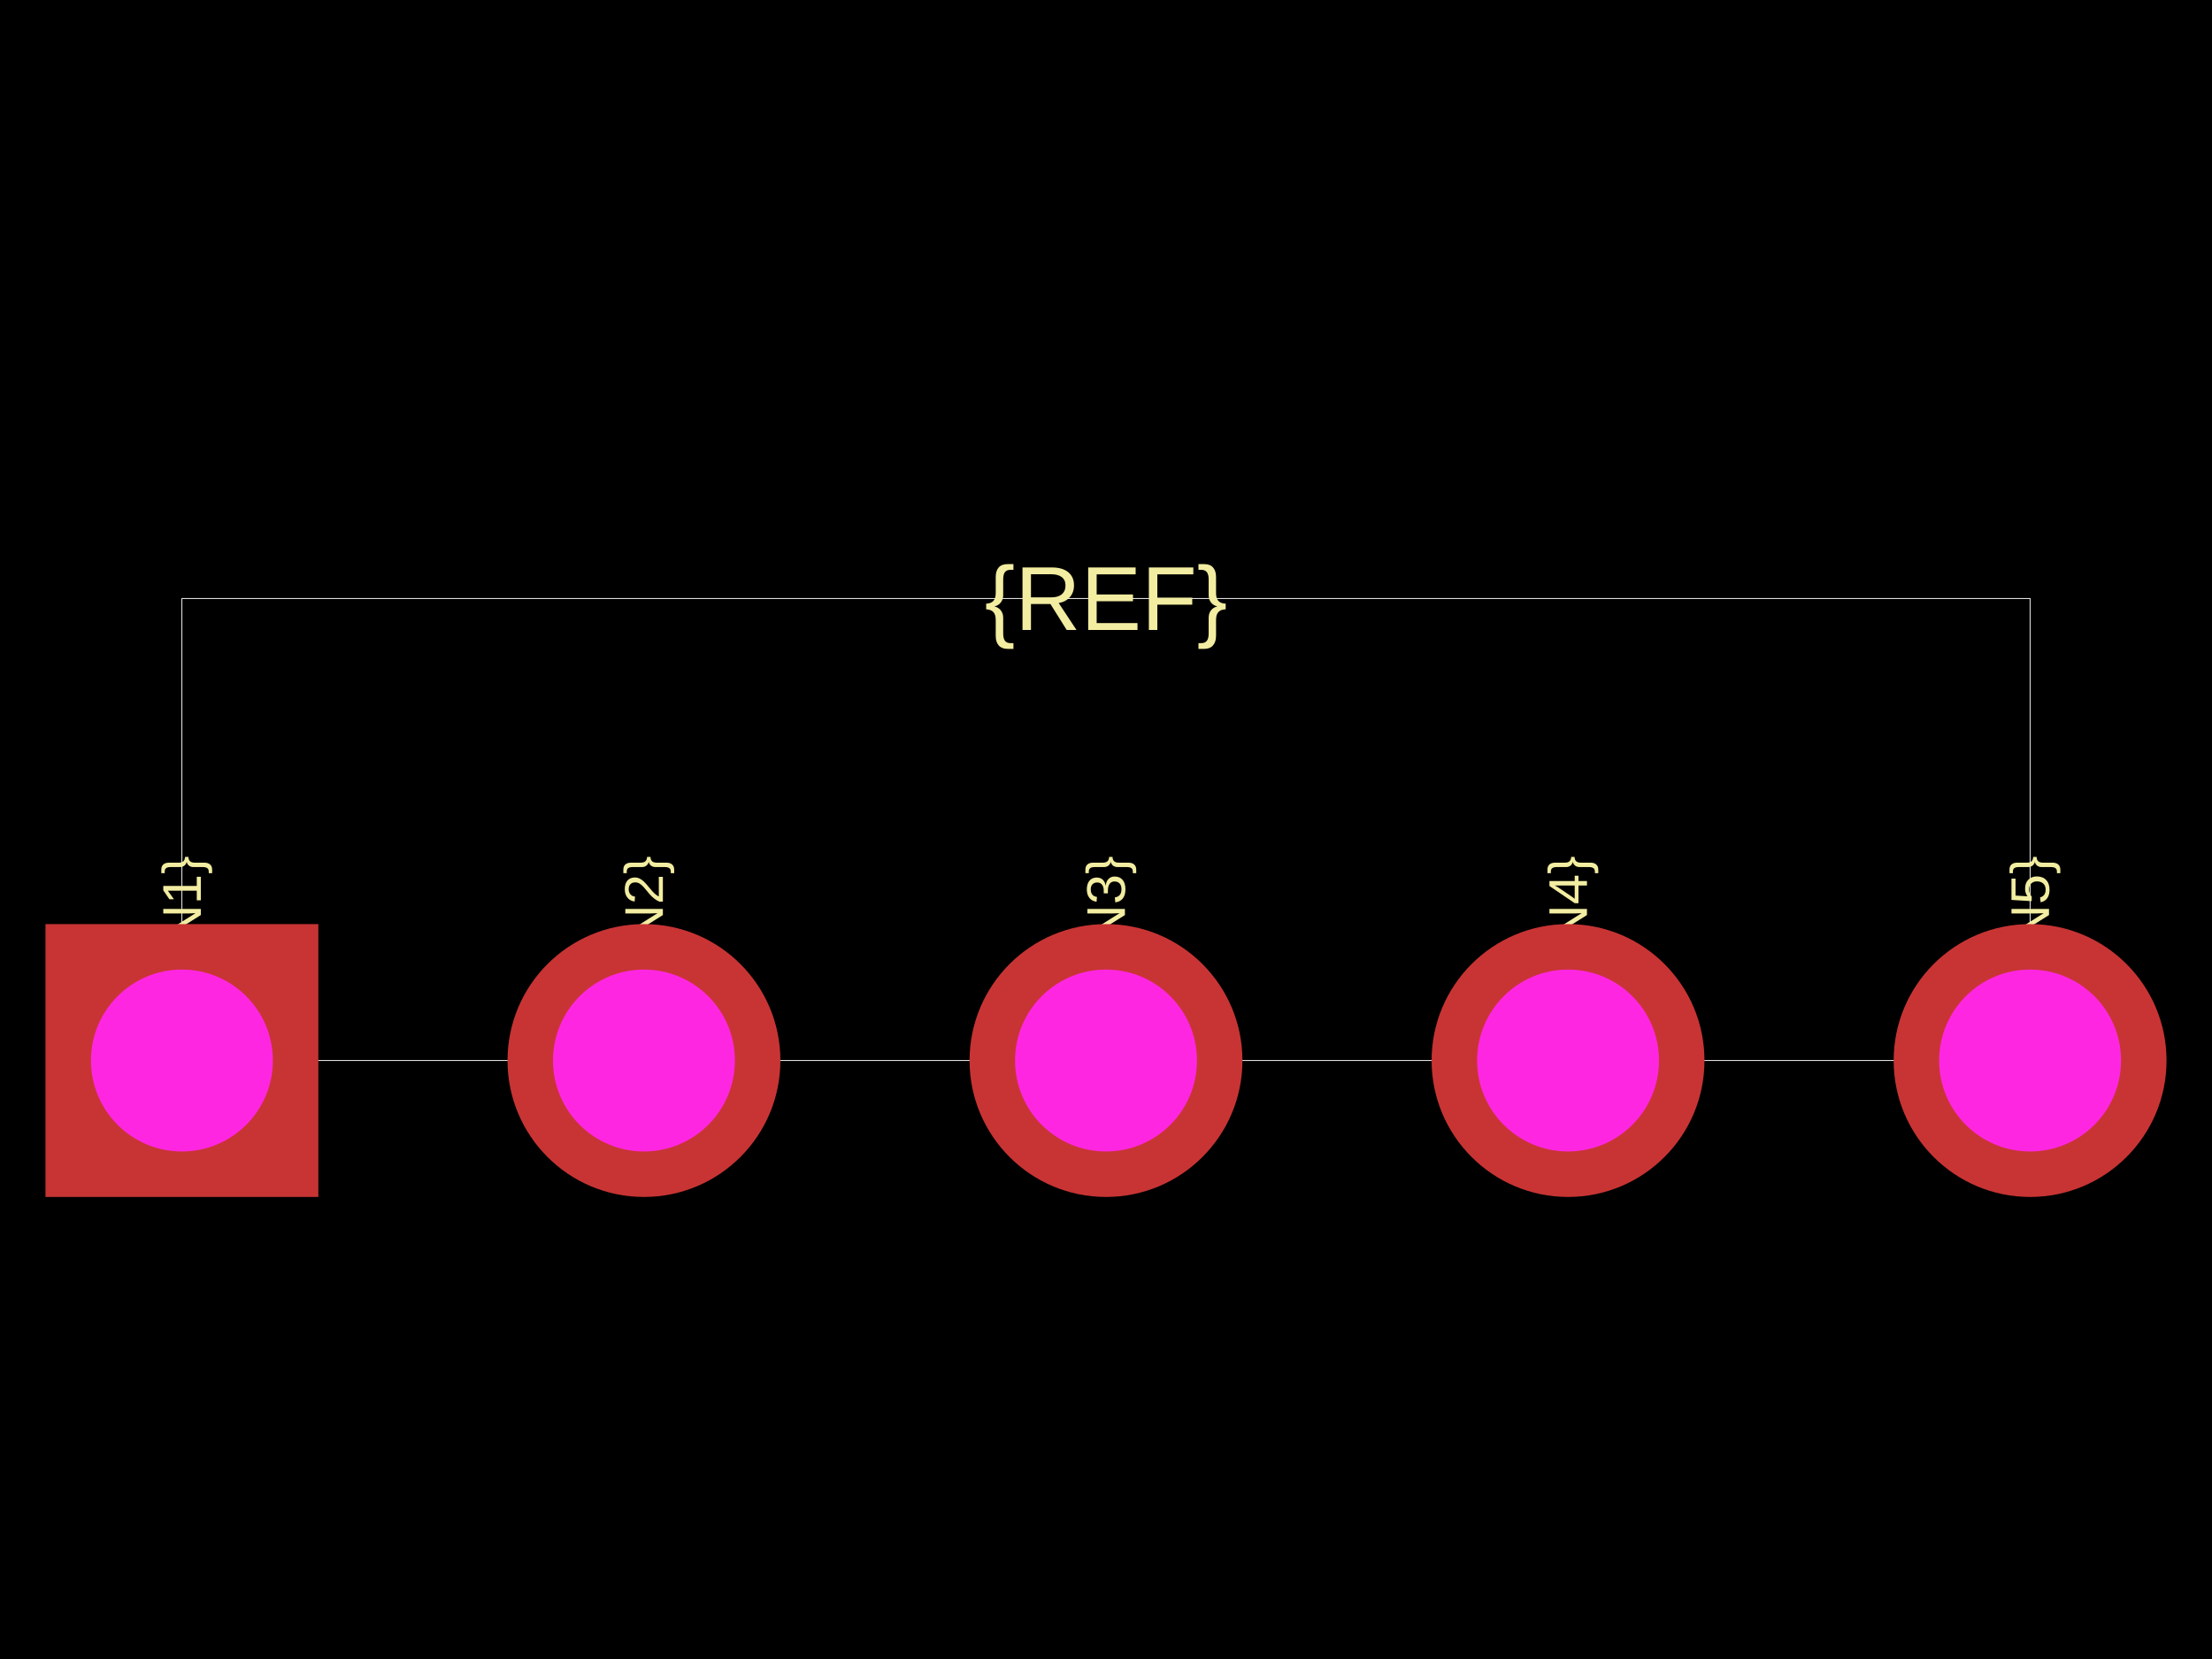
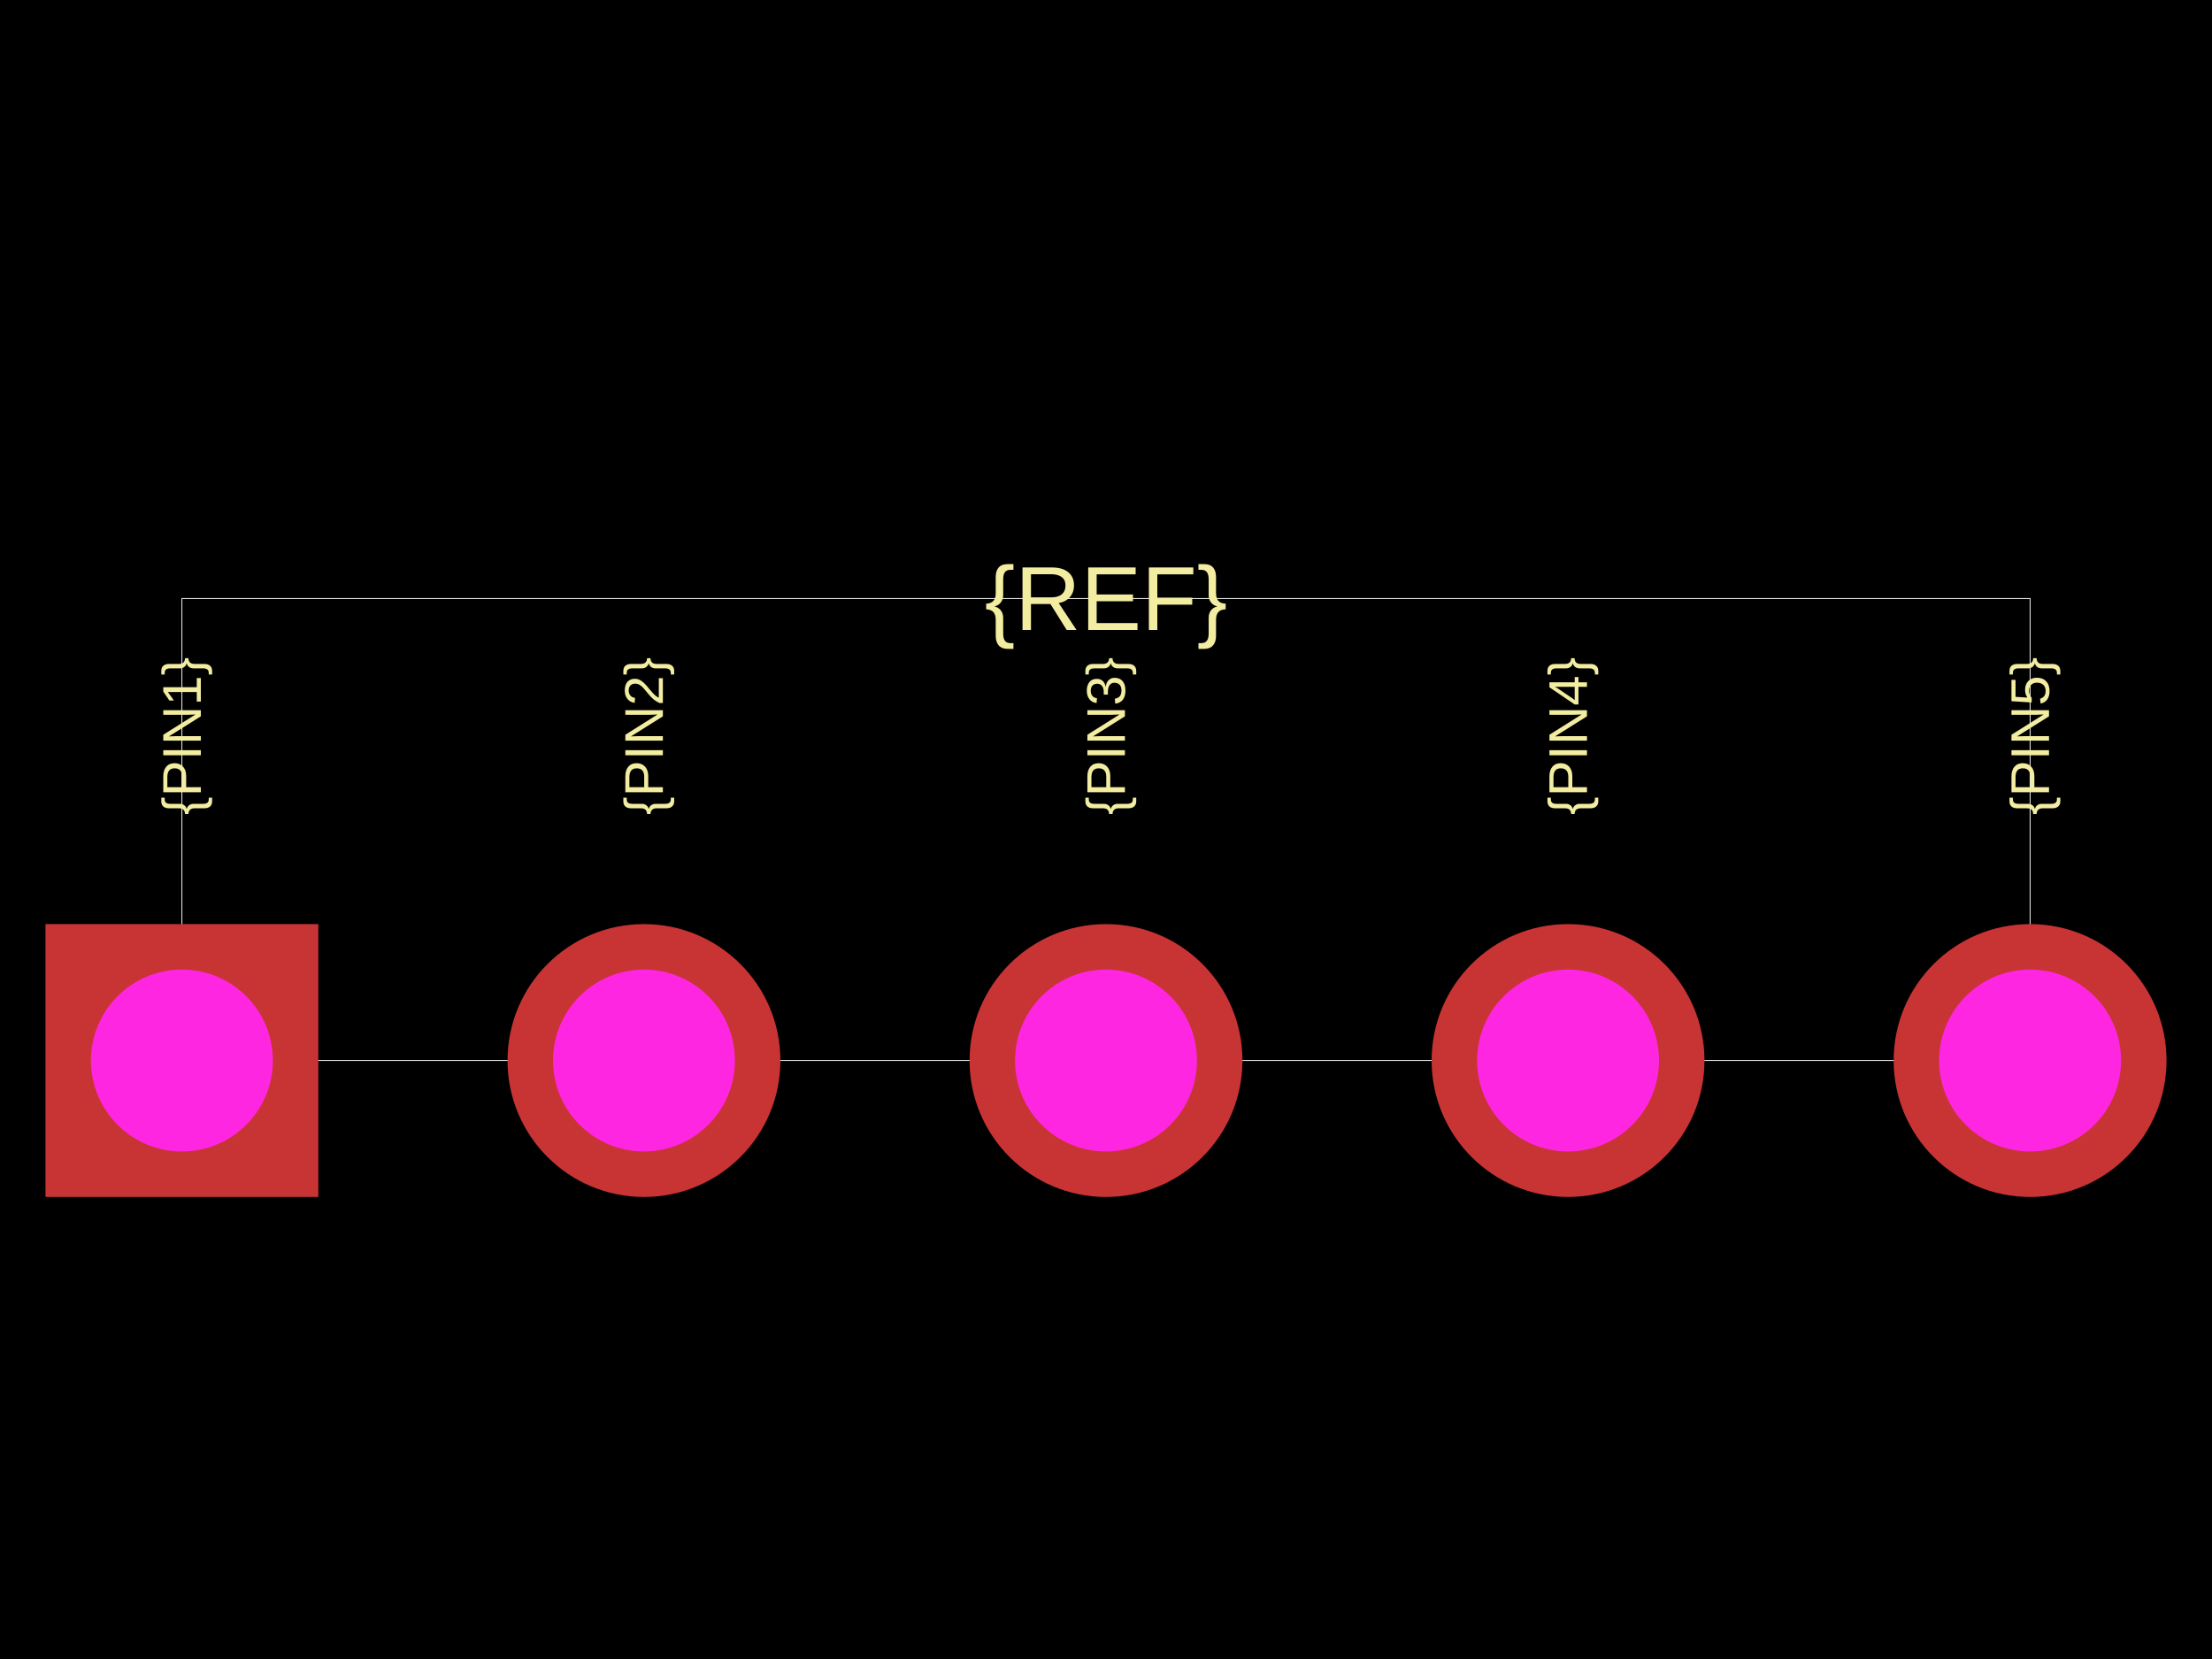
<svg xmlns="http://www.w3.org/2000/svg" width="800" height="600">
  <style />
  <rect class="boundary" x="0" y="0" fill="#000" width="800" height="600" data-type="pcb_background" data-pcb-layer="global" />
  <rect class="pcb-boundary" fill="none" stroke="#fff" stroke-width="0.3" x="65.789" y="216.447" width="668.421" height="167.105" data-type="pcb_boundary" data-pcb-layer="global" />
-   <text x="0" y="0" dx="0" dy="0" fill="#f2eda1" font-family="Arial, sans-serif" font-size="19.737" text-anchor="end" dominant-baseline="central" transform="matrix(6.123233995736766e-17,-1,1,6.123233995736766e-17,65.78947,309.5395)" class="pcb-silkscreen-text pcb-silkscreen-top" data-pcb-silkscreen-text-id="silkscreen_text_1" stroke="none" data-type="pcb_silkscreen_text" data-pcb-layer="top">{PIN1}</text>
-   <text x="0" y="0" dx="0" dy="0" fill="#f2eda1" font-family="Arial, sans-serif" font-size="19.737" text-anchor="end" dominant-baseline="central" transform="matrix(6.123233995736766e-17,-1,1,6.123233995736766e-17,232.8947,309.5395)" class="pcb-silkscreen-text pcb-silkscreen-top" data-pcb-silkscreen-text-id="silkscreen_text_1" stroke="none" data-type="pcb_silkscreen_text" data-pcb-layer="top">{PIN2}</text>
-   <text x="0" y="0" dx="0" dy="0" fill="#f2eda1" font-family="Arial, sans-serif" font-size="19.737" text-anchor="end" dominant-baseline="central" transform="matrix(6.123233995736766e-17,-1,1,6.123233995736766e-17,400,309.5395)" class="pcb-silkscreen-text pcb-silkscreen-top" data-pcb-silkscreen-text-id="silkscreen_text_1" stroke="none" data-type="pcb_silkscreen_text" data-pcb-layer="top">{PIN3}</text>
-   <text x="0" y="0" dx="0" dy="0" fill="#f2eda1" font-family="Arial, sans-serif" font-size="19.737" text-anchor="end" dominant-baseline="central" transform="matrix(6.123233995736766e-17,-1,1,6.123233995736766e-17,567.1053,309.5395)" class="pcb-silkscreen-text pcb-silkscreen-top" data-pcb-silkscreen-text-id="silkscreen_text_1" stroke="none" data-type="pcb_silkscreen_text" data-pcb-layer="top">{PIN4}</text>
-   <text x="0" y="0" dx="0" dy="0" fill="#f2eda1" font-family="Arial, sans-serif" font-size="19.737" text-anchor="end" dominant-baseline="central" transform="matrix(6.123233995736766e-17,-1,1,6.123233995736766e-17,734.2105,309.5395)" class="pcb-silkscreen-text pcb-silkscreen-top" data-pcb-silkscreen-text-id="silkscreen_text_1" stroke="none" data-type="pcb_silkscreen_text" data-pcb-layer="top">{PIN5}</text>
+   <text x="0" y="0" dx="0" dy="0" fill="#f2eda1" font-family="Arial, sans-serif" font-size="19.737" text-anchor="start" dominant-baseline="central" transform="matrix(6.123233995736766e-17,-1,1,6.123233995736766e-17,65.78947,294.7368)" class="pcb-silkscreen-text pcb-silkscreen-top" data-pcb-silkscreen-text-id="silkscreen_text_1" stroke="none" data-type="pcb_silkscreen_text" data-pcb-layer="top">{PIN1}</text>
+   <text x="0" y="0" dx="0" dy="0" fill="#f2eda1" font-family="Arial, sans-serif" font-size="19.737" text-anchor="start" dominant-baseline="central" transform="matrix(6.123233995736766e-17,-1,1,6.123233995736766e-17,232.8947,294.7368)" class="pcb-silkscreen-text pcb-silkscreen-top" data-pcb-silkscreen-text-id="silkscreen_text_1" stroke="none" data-type="pcb_silkscreen_text" data-pcb-layer="top">{PIN2}</text>
+   <text x="0" y="0" dx="0" dy="0" fill="#f2eda1" font-family="Arial, sans-serif" font-size="19.737" text-anchor="start" dominant-baseline="central" transform="matrix(6.123233995736766e-17,-1,1,6.123233995736766e-17,400,294.7368)" class="pcb-silkscreen-text pcb-silkscreen-top" data-pcb-silkscreen-text-id="silkscreen_text_1" stroke="none" data-type="pcb_silkscreen_text" data-pcb-layer="top">{PIN3}</text>
+   <text x="0" y="0" dx="0" dy="0" fill="#f2eda1" font-family="Arial, sans-serif" font-size="19.737" text-anchor="start" dominant-baseline="central" transform="matrix(6.123233995736766e-17,-1,1,6.123233995736766e-17,567.1053,294.7368)" class="pcb-silkscreen-text pcb-silkscreen-top" data-pcb-silkscreen-text-id="silkscreen_text_1" stroke="none" data-type="pcb_silkscreen_text" data-pcb-layer="top">{PIN4}</text>
+   <text x="0" y="0" dx="0" dy="0" fill="#f2eda1" font-family="Arial, sans-serif" font-size="19.737" text-anchor="start" dominant-baseline="central" transform="matrix(6.123233995736766e-17,-1,1,6.123233995736766e-17,734.2105,294.7368)" class="pcb-silkscreen-text pcb-silkscreen-top" data-pcb-silkscreen-text-id="silkscreen_text_1" stroke="none" data-type="pcb_silkscreen_text" data-pcb-layer="top">{PIN5}</text>
  <text x="0" y="0" dx="0" dy="0" fill="#f2eda1" font-family="Arial, sans-serif" font-size="32.895" text-anchor="middle" dominant-baseline="central" transform="matrix(1,0,0,1,400,216.4474)" class="pcb-silkscreen-text pcb-silkscreen-top" data-pcb-silkscreen-text-id="silkscreen_text_1" stroke="none" data-type="pcb_silkscreen_text" data-pcb-layer="top">{REF}</text>
  <g data-type="pcb_plated_hole" data-pcb-layer="through">
    <rect class="pcb-hole-outer-pad" fill="rgb(200, 52, 52)" x="16.447" y="334.211" width="98.684" height="98.684" data-type="pcb_plated_hole" data-pcb-layer="top" />
    <circle class="pcb-hole-inner" fill="#FF26E2" cx="65.789" cy="383.553" r="32.895" data-type="pcb_plated_hole_drill" data-pcb-layer="drill" />
  </g>
  <g data-type="pcb_plated_hole" data-pcb-layer="through">
    <circle class="pcb-hole-outer" fill="rgb(200, 52, 52)" cx="232.895" cy="383.553" r="49.342" data-type="pcb_plated_hole" data-pcb-layer="top" />
    <circle class="pcb-hole-inner" fill="#FF26E2" cx="232.895" cy="383.553" r="32.895" data-type="pcb_plated_hole_drill" data-pcb-layer="drill" />
  </g>
  <g data-type="pcb_plated_hole" data-pcb-layer="through">
    <circle class="pcb-hole-outer" fill="rgb(200, 52, 52)" cx="400" cy="383.553" r="49.342" data-type="pcb_plated_hole" data-pcb-layer="top" />
    <circle class="pcb-hole-inner" fill="#FF26E2" cx="400" cy="383.553" r="32.895" data-type="pcb_plated_hole_drill" data-pcb-layer="drill" />
  </g>
  <g data-type="pcb_plated_hole" data-pcb-layer="through">
    <circle class="pcb-hole-outer" fill="rgb(200, 52, 52)" cx="567.105" cy="383.553" r="49.342" data-type="pcb_plated_hole" data-pcb-layer="top" />
    <circle class="pcb-hole-inner" fill="#FF26E2" cx="567.105" cy="383.553" r="32.895" data-type="pcb_plated_hole_drill" data-pcb-layer="drill" />
  </g>
  <g data-type="pcb_plated_hole" data-pcb-layer="through">
    <circle class="pcb-hole-outer" fill="rgb(200, 52, 52)" cx="734.211" cy="383.553" r="49.342" data-type="pcb_plated_hole" data-pcb-layer="top" />
    <circle class="pcb-hole-inner" fill="#FF26E2" cx="734.211" cy="383.553" r="32.895" data-type="pcb_plated_hole_drill" data-pcb-layer="drill" />
  </g>
</svg>
